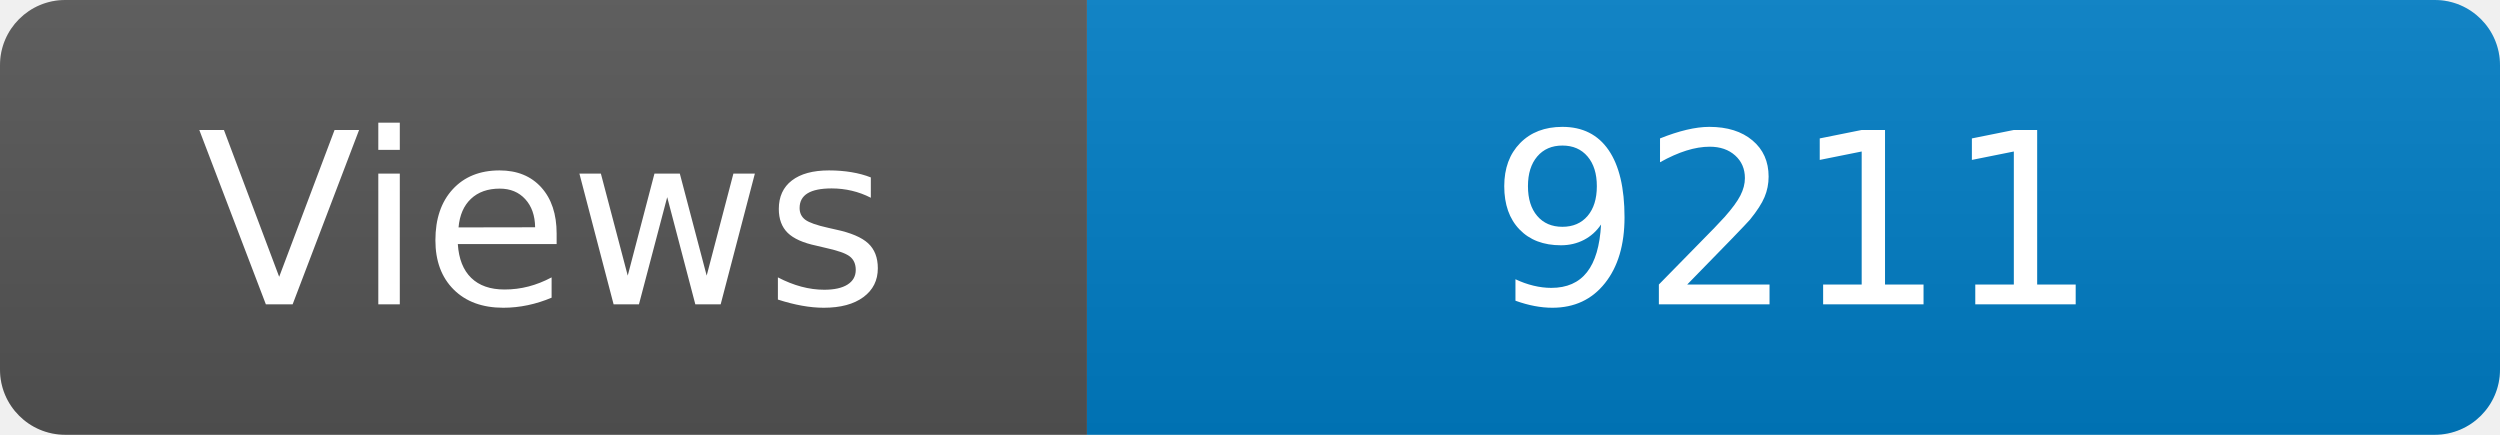
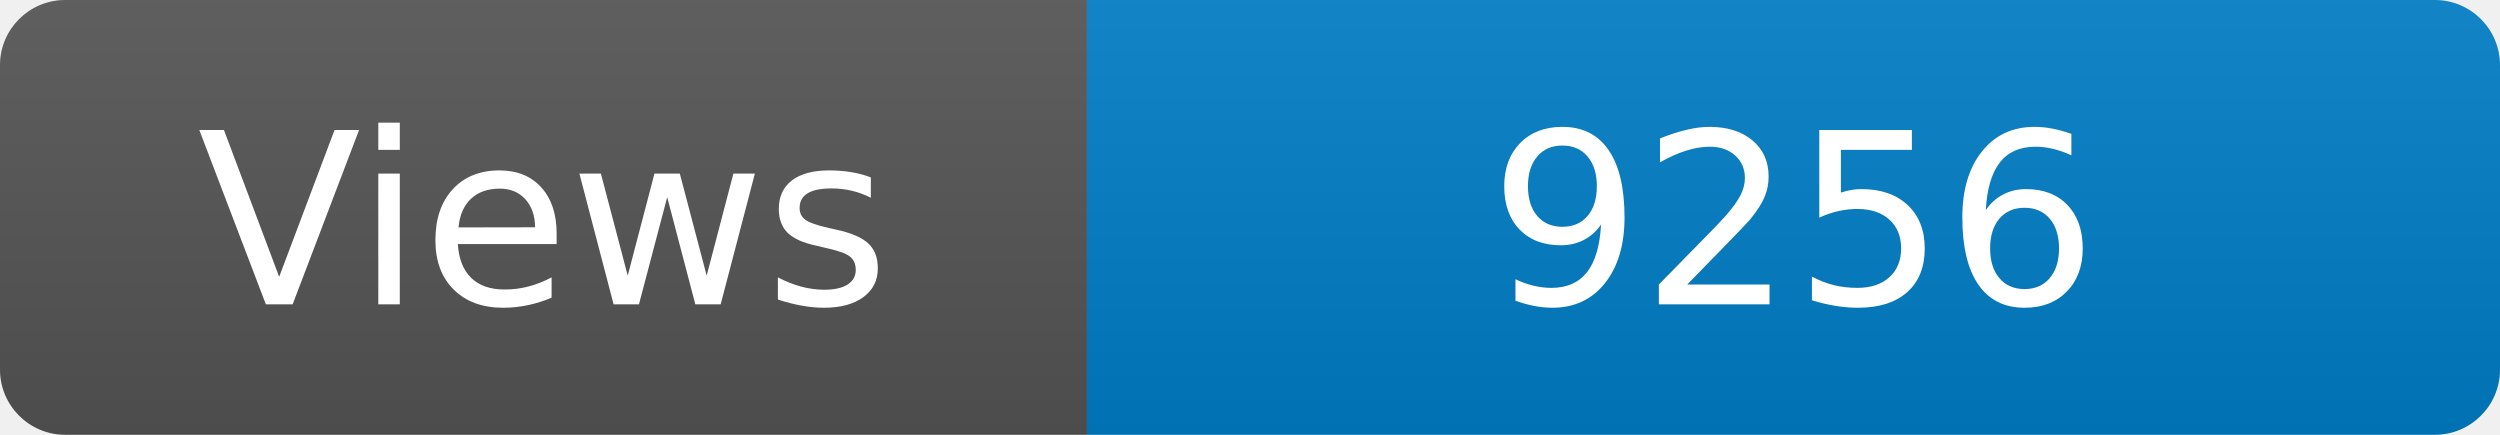
<svg xmlns="http://www.w3.org/2000/svg" width="115" height="20" role="img" aria-label="Maintained?: yes">
  <linearGradient id="s" x2="0" y2="100%">
    <stop offset="0" stop-color="#bbb" stop-opacity=".1" />
    <stop offset="1" stop-opacity=".1" />
  </linearGradient>
  <clipPath id="r">
    <rect width="115" height="20" rx="3" fill="#fff" />
  </clipPath>
  <g clip-path="url(#r)">
    <rect width="50" height="20" fill="#555" />
    <rect x="50" width="160" height="20" fill="#007ec6" />
    <rect width="115" height="20" fill="url(#s)" />
  </g>
  <g fill="#fff" text-anchor="middle" font-family="Verdana,Geneva,DejaVu Sans,sans-serif" font-size="110">
    <text x="250" y="140" transform="scale(.1)" fill="#fff">Views</text>
-     <text x="825" y="140" transform="scale(.1)" fill="#fff">9211</text>
+     <text x="825" y="140" transform="scale(.1)" fill="#fff">9256</text>
  </g>
</svg>
